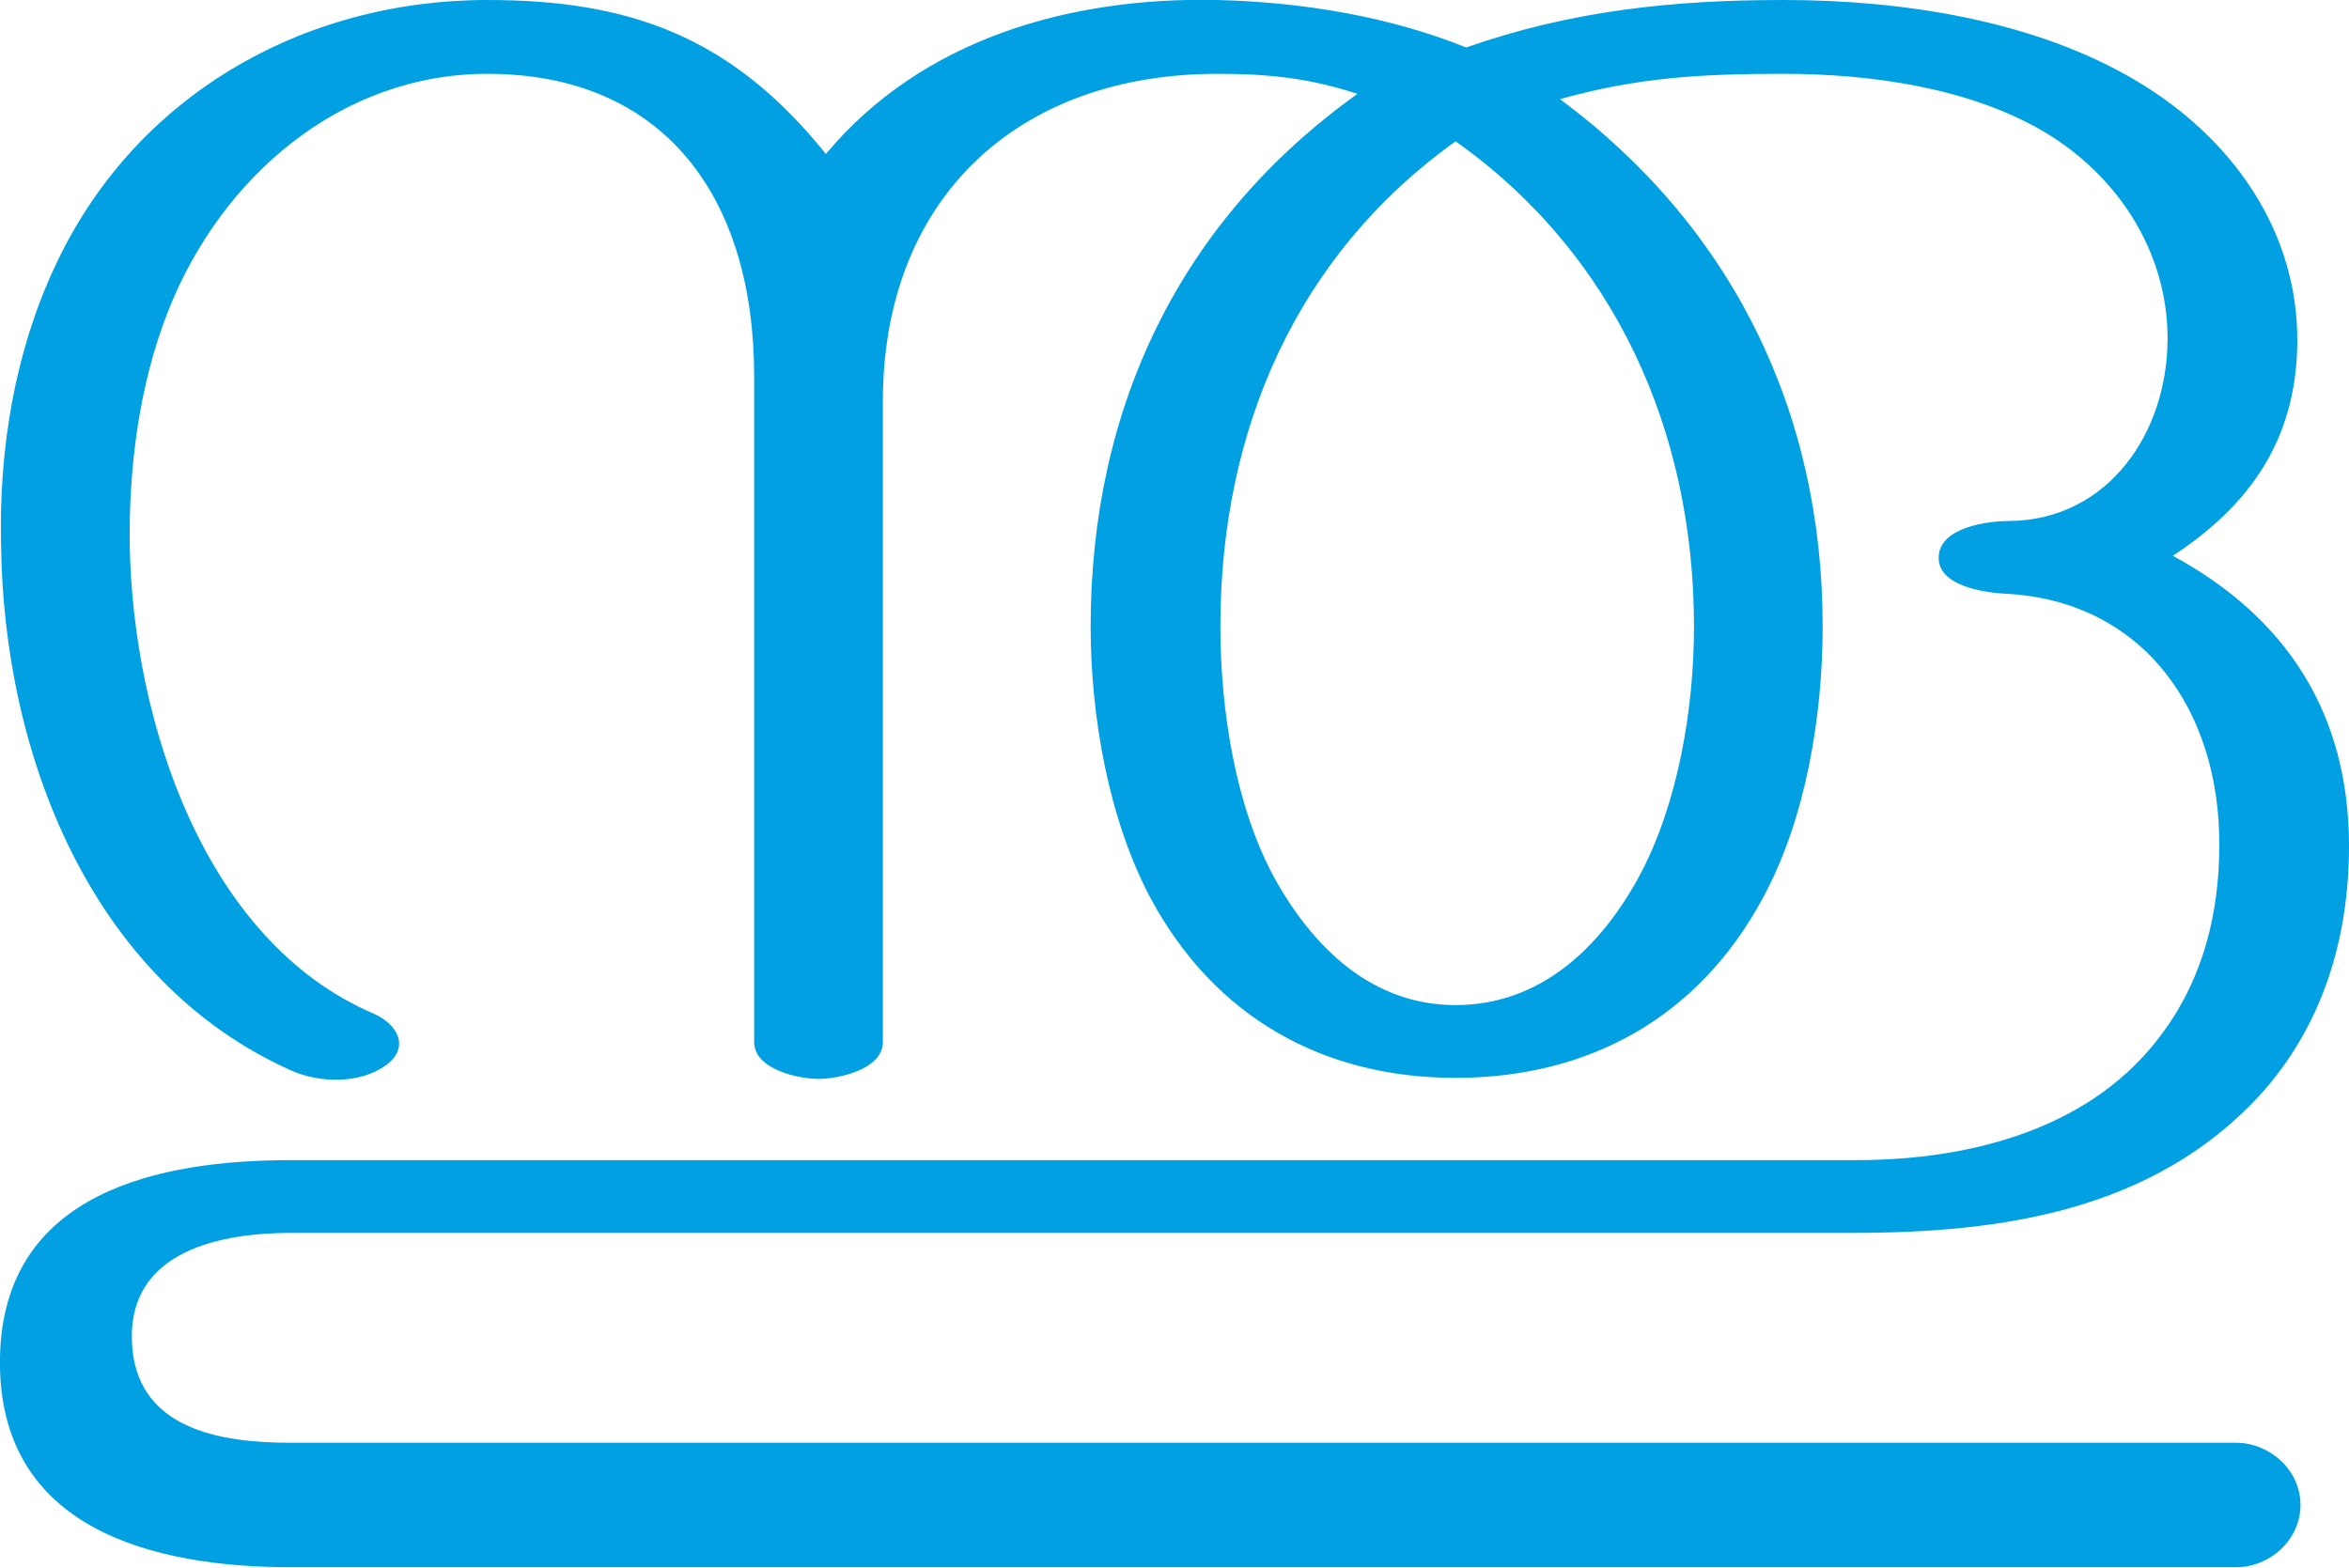
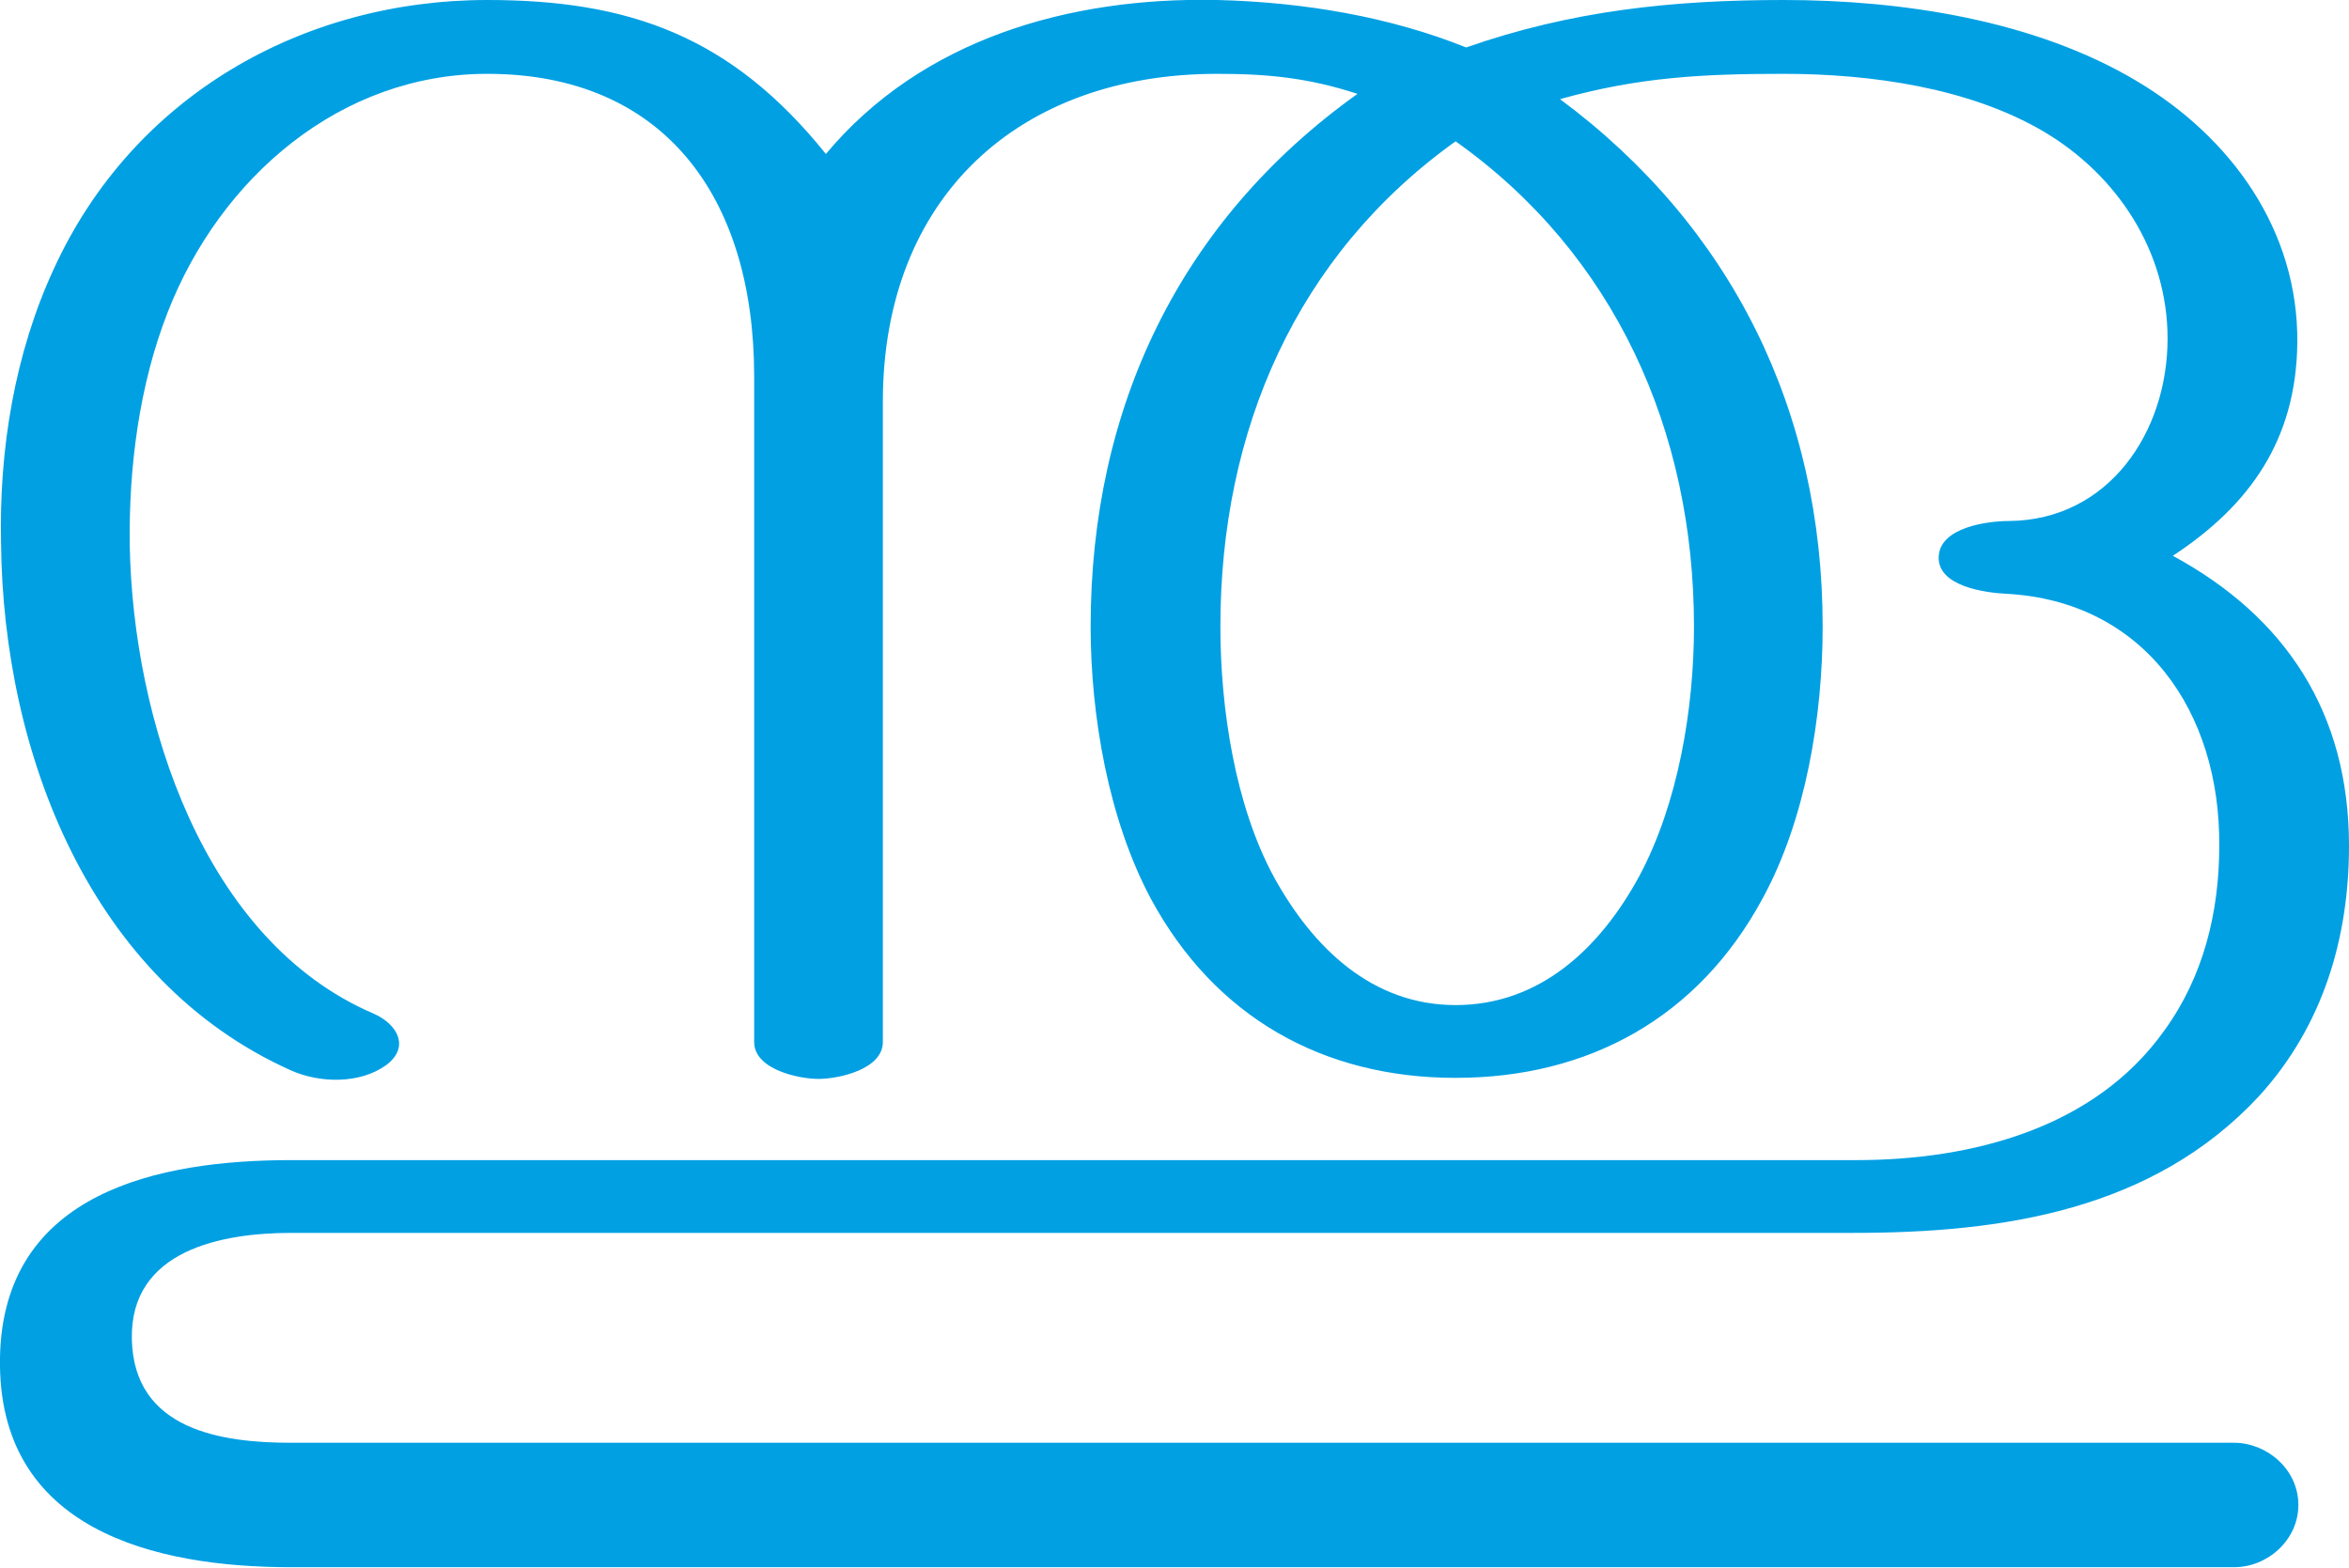
<svg xmlns="http://www.w3.org/2000/svg" xml:space="preserve" width="2227px" height="1486px" version="1.1" style="shape-rendering:geometricPrecision; text-rendering:geometricPrecision; image-rendering:optimizeQuality; fill-rule:evenodd; clip-rule:evenodd" viewBox="0 0 2227 1486">
  <defs>
    <style type="text/css">
   
    .fil0 {fill:#00A0E3;fill-rule:nonzero}
   
  </style>
  </defs>
  <g id="Layer_x0020_1">
-     <path class="fil0" d="M715 357l0 631c0,26 42,35 61,35 19,0 61,-9 61,-35l0 -607c0,-194 129,-311 317,-311 49,0 87,4 133,19 -168,120 -253,297 -253,505 0,85 17,183 57,258 61,113 164,170 289,170 126,0 230,-57 291,-170 41,-75 57,-173 57,-258 0,-204 -86,-379 -249,-500 75,-21 136,-24 212,-24 82,0 176,13 247,55 69,41 117,113 117,196 0,89 -56,172 -150,173 -21,0 -66,6 -67,34 -1,28 44,34 64,35 131,7 203,112 202,239 0,63 -15,124 -52,175 -66,93 -183,123 -292,123l-1484 0c-125,0 -273,30 -276,187 -3,164 147,199 276,199l1844 0c32,0 61,-26 61,-59 0,-34 -30,-59 -61,-59l-1844 0c-66,0 -149,-12 -151,-98 -2,-85 86,-101 151,-101l1481 0c141,0 284,-21 385,-130 60,-66 85,-149 85,-237 0,-126 -60,-217 -167,-275 73,-48 117,-110 118,-202 1,-107 -63,-195 -152,-248 -97,-58 -223,-77 -335,-77 -105,0 -201,10 -301,45 -72,-29 -154,-43 -236,-45 -140,-3 -280,37 -371,146 -90,-112 -187,-146 -321,-146 -175,0 -336,91 -411,255 -37,80 -52,171 -50,260 2,200 85,415 275,500 27,12 65,13 90,-5 23,-17 11,-39 -12,-49 -161,-69 -228,-278 -231,-444 -1,-74 9,-152 36,-221 50,-128 164,-226 303,-226 166,0 253,115 253,287zm891 237c0,78 -15,168 -52,237 -37,68 -94,122 -174,122 -79,0 -135,-54 -172,-121 -37,-68 -51,-160 -51,-238 0,-186 72,-352 223,-460 151,107 226,275 226,460z" />
+     <path class="fil0" d="M715 357l0 631c0,26 42,35 61,35 19,0 61,-9 61,-35l0 -607c0,-194 129,-311 317,-311 49,0 87,4 133,19 -168,120 -253,297 -253,505 0,85 17,183 57,258 61,113 164,170 289,170 126,0 230,-57 291,-170 41,-75 57,-173 57,-258 0,-204 -86,-379 -249,-500 75,-21 136,-24 212,-24 82,0 176,13 247,55 69,41 117,113 117,196 0,89 -56,172 -150,173 -21,0 -66,6 -67,34 -1,28 44,34 64,35 131,7 203,112 202,239 0,63 -15,124 -52,175 -66,93 -183,123 -292,123l-1484 0c-125,0 -273,30 -276,187 -3,164 147,199 276,199l1842 0c32,0 61,-26 61,-59 0,-34 -30,-59 -61,-59l-1842 0c-66,0 -149,-12 -151,-98 -2,-85 86,-101 151,-101l1481 0c141,0 284,-21 385,-130 60,-66 85,-149 85,-237 0,-126 -60,-217 -167,-275 73,-48 117,-110 118,-202 1,-107 -63,-195 -152,-248 -97,-58 -223,-77 -335,-77 -105,0 -201,10 -301,45 -72,-29 -154,-43 -236,-45 -140,-3 -280,37 -371,146 -90,-112 -187,-146 -321,-146 -175,0 -336,91 -411,255 -37,80 -52,171 -50,260 2,200 85,415 275,500 27,12 65,13 90,-5 23,-17 11,-39 -12,-49 -161,-69 -228,-278 -231,-444 -1,-74 9,-152 36,-221 50,-128 164,-226 303,-226 166,0 253,115 253,287zm891 237c0,78 -15,168 -52,237 -37,68 -94,122 -174,122 -79,0 -135,-54 -172,-121 -37,-68 -51,-160 -51,-238 0,-186 72,-352 223,-460 151,107 226,275 226,460z" />
  </g>
</svg>
